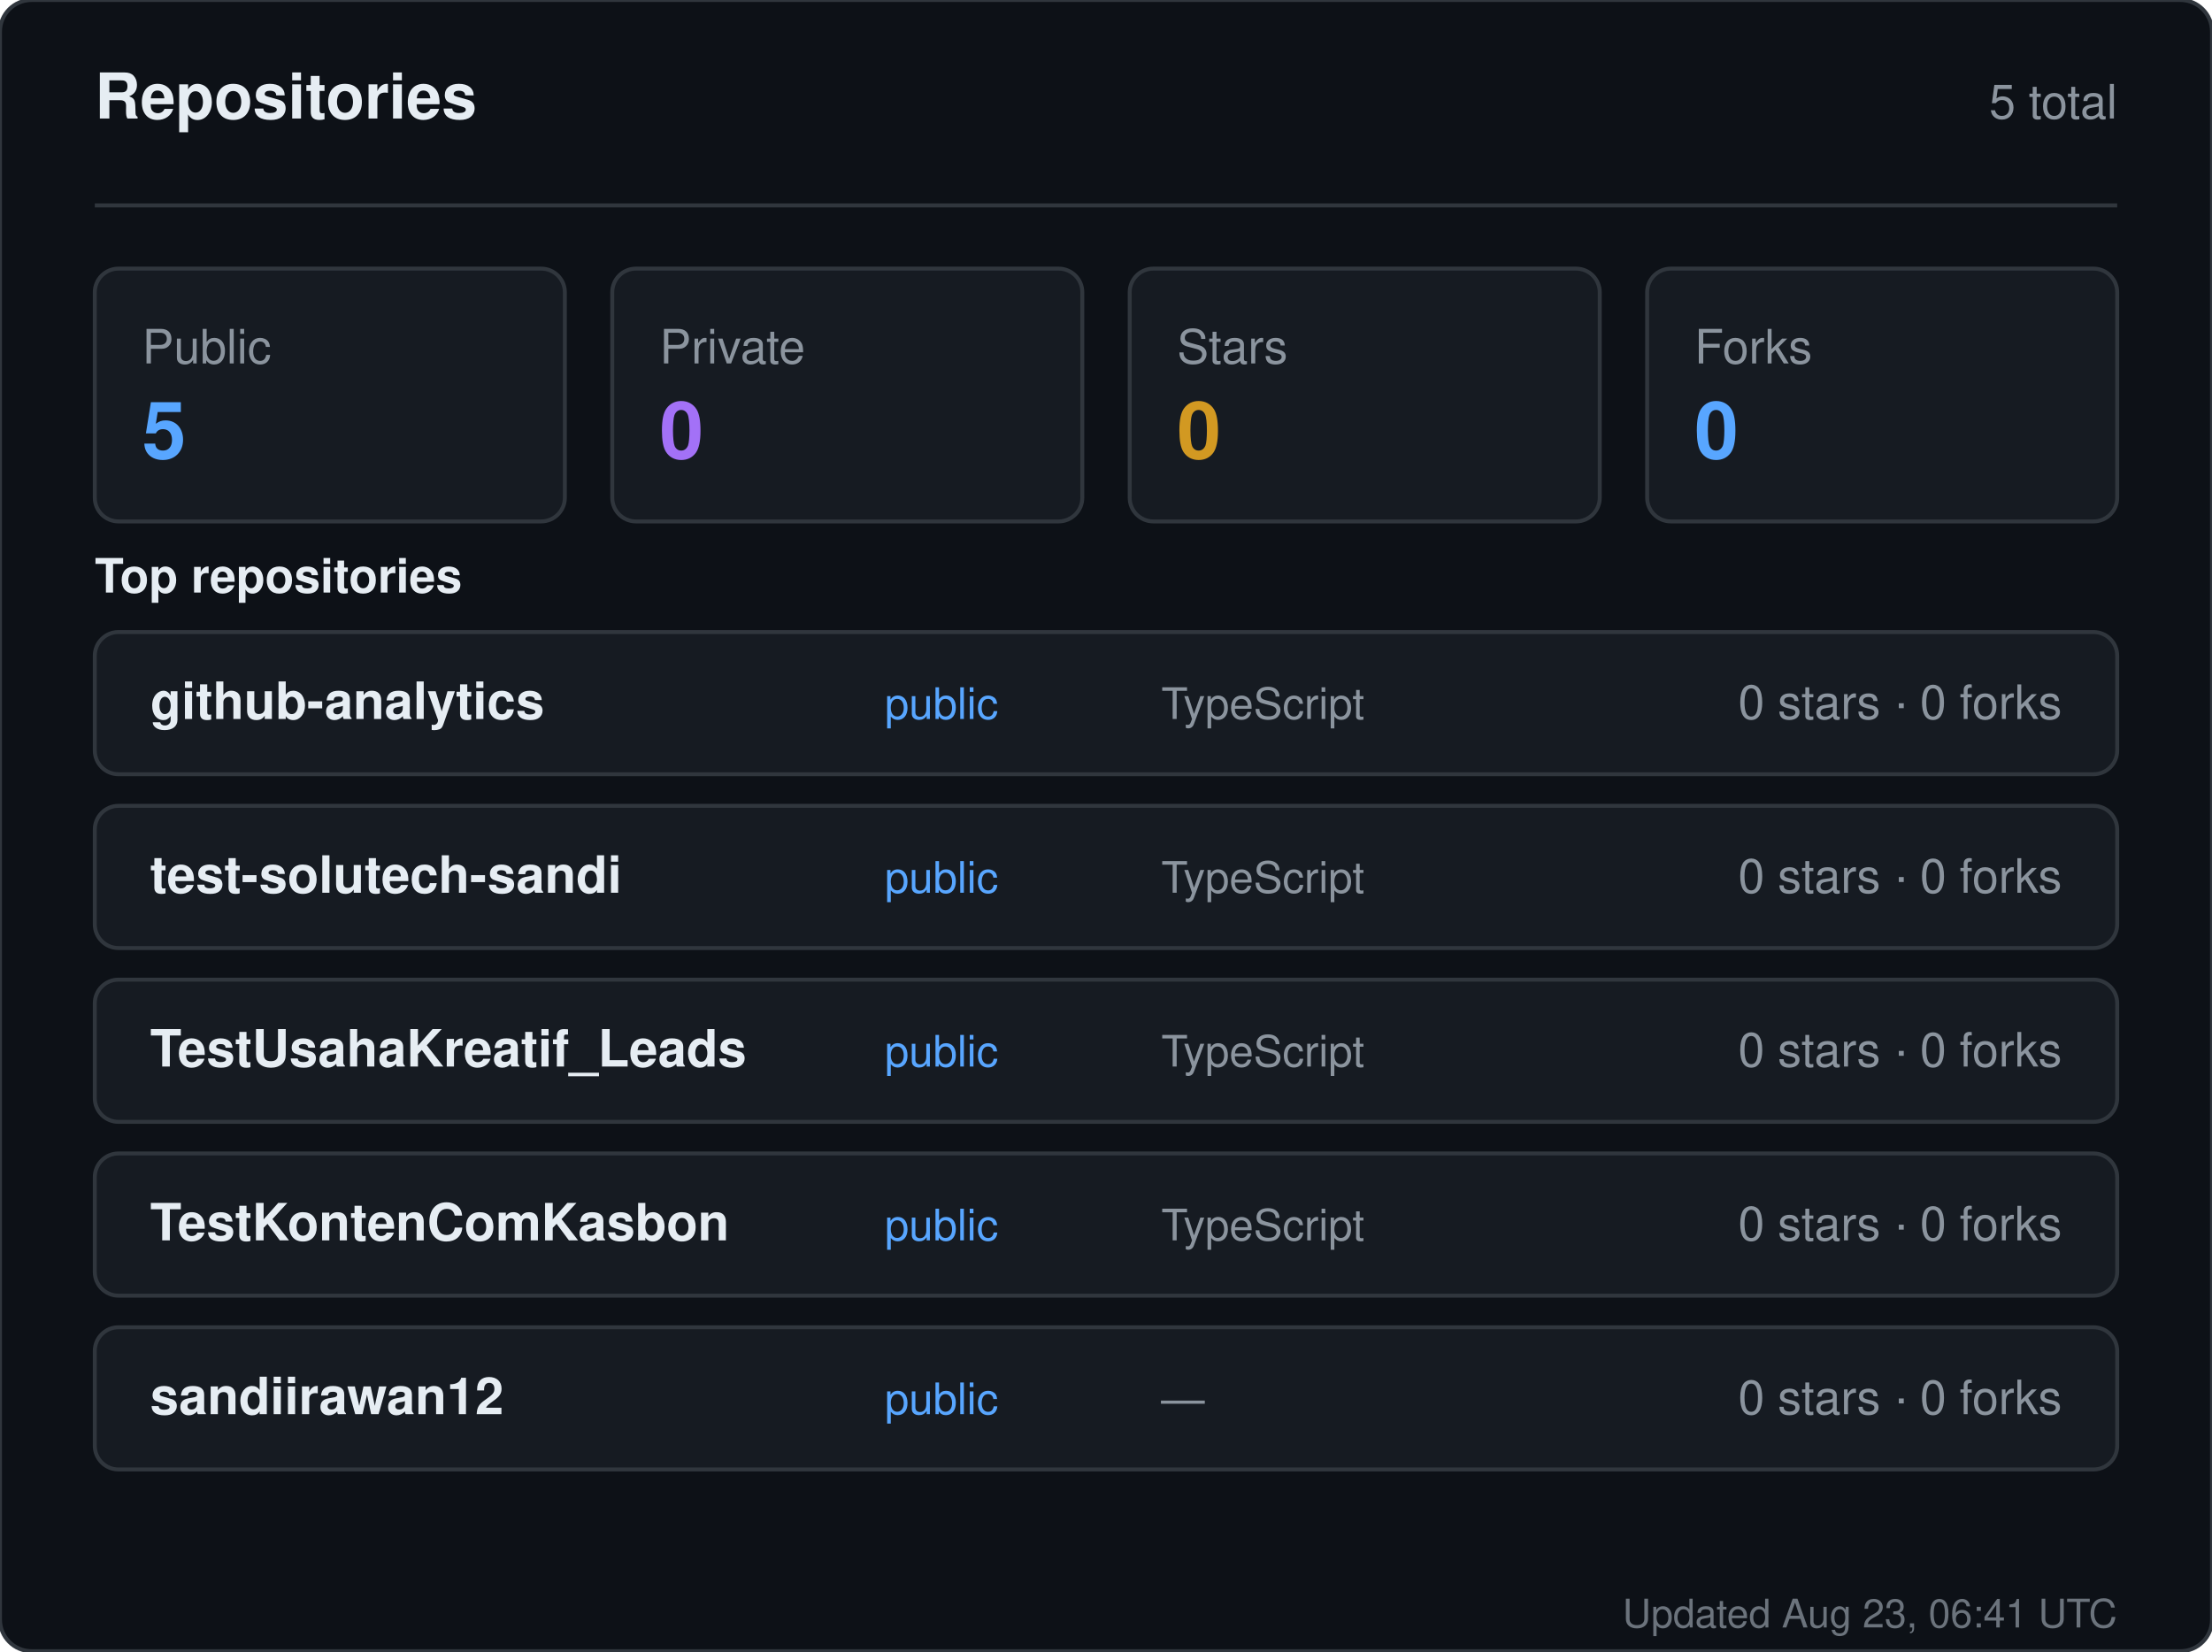
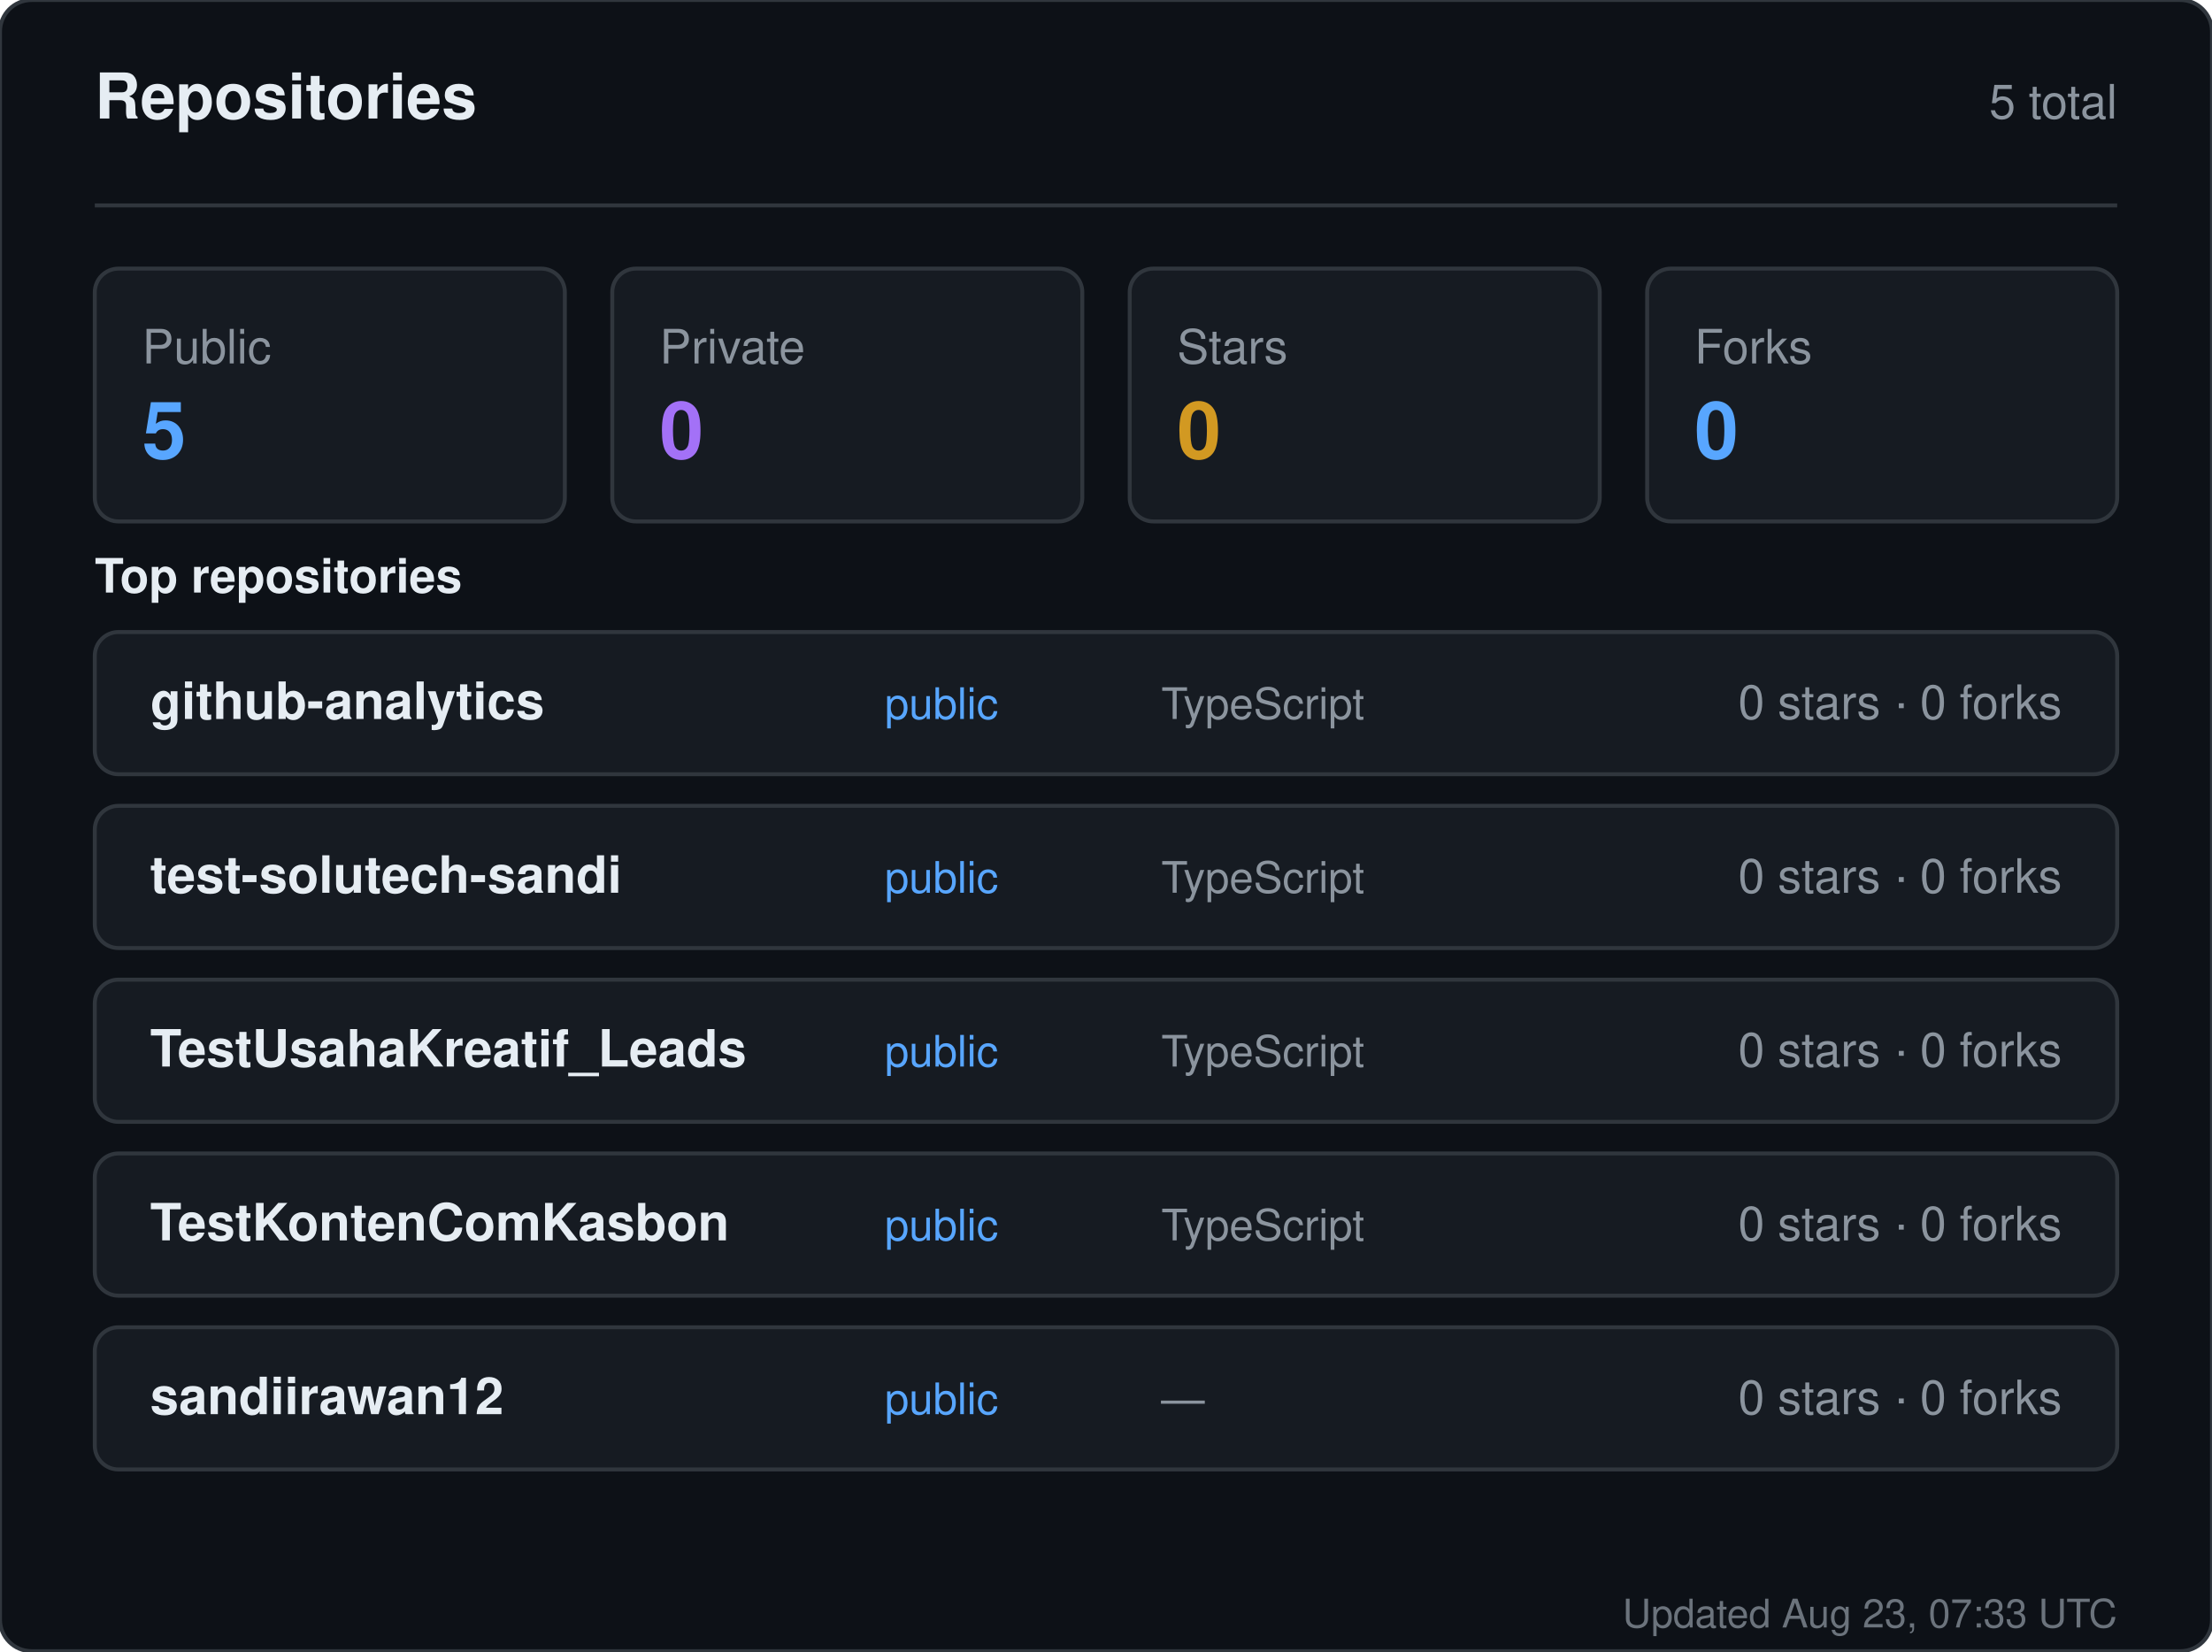
<svg xmlns="http://www.w3.org/2000/svg" width="560" height="418" viewBox="0 0 560 418" role="img" aria-label="Repositories for sandiirawan12">
  <rect width="560" height="418" rx="8" fill="#0d1117" stroke="#30363d" />
  <g font-family="-apple-system, BlinkMacSystemFont, Segoe UI, Helvetica, Arial, sans-serif">
    <text x="24" y="30" fill="#e6edf3" font-size="16" font-weight="700">Repositories</text>
    <text x="536" y="30" fill="#8b949e" font-size="12" text-anchor="end">5 total</text>
    <line x1="24" y1="52" x2="536" y2="52" stroke="#30363d" />
    <rect x="24" y="68" width="119" height="64" rx="6" fill="#161b22" stroke="#30363d" />
    <text x="36" y="92" fill="#8b949e" font-size="12">Public</text>
    <text x="36" y="116" fill="#58a6ff" font-size="20" font-weight="700">5</text>
    <rect x="155" y="68" width="119" height="64" rx="6" fill="#161b22" stroke="#30363d" />
    <text x="167" y="92" fill="#8b949e" font-size="12">Private</text>
    <text x="167" y="116" fill="#a371f7" font-size="20" font-weight="700">0</text>
    <rect x="286" y="68" width="119" height="64" rx="6" fill="#161b22" stroke="#30363d" />
    <text x="298" y="92" fill="#8b949e" font-size="12">Stars</text>
    <text x="298" y="116" fill="#d29922" font-size="20" font-weight="700">0</text>
    <rect x="417" y="68" width="119" height="64" rx="6" fill="#161b22" stroke="#30363d" />
    <text x="429" y="92" fill="#8b949e" font-size="12">Forks</text>
    <text x="429" y="116" fill="#58a6ff" font-size="20" font-weight="700">0</text>
    <text x="24" y="150" fill="#e6edf3" font-size="12" font-weight="600">Top repositories</text>
    <rect x="24" y="160" width="512" height="36" rx="6" fill="#161b22" stroke="#30363d" />
    <text x="38" y="182" fill="#e6edf3" font-size="13" font-weight="600">github-analytics</text>
    <text x="224" y="182" fill="#58a6ff" font-size="11">public</text>
    <text x="294" y="182" fill="#8b949e" font-size="11">TypeScript</text>
    <text x="522" y="182" fill="#8b949e" font-size="12" text-anchor="end">0 stars · 0 forks</text>
    <rect x="24" y="204" width="512" height="36" rx="6" fill="#161b22" stroke="#30363d" />
    <text x="38" y="226" fill="#e6edf3" font-size="13" font-weight="600">test-solutech-sandi</text>
    <text x="224" y="226" fill="#58a6ff" font-size="11">public</text>
    <text x="294" y="226" fill="#8b949e" font-size="11">TypeScript</text>
    <text x="522" y="226" fill="#8b949e" font-size="12" text-anchor="end">0 stars · 0 forks</text>
    <rect x="24" y="248" width="512" height="36" rx="6" fill="#161b22" stroke="#30363d" />
    <text x="38" y="270" fill="#e6edf3" font-size="13" font-weight="600">TestUsahaKreatif_Leads</text>
    <text x="224" y="270" fill="#58a6ff" font-size="11">public</text>
    <text x="294" y="270" fill="#8b949e" font-size="11">TypeScript</text>
    <text x="522" y="270" fill="#8b949e" font-size="12" text-anchor="end">0 stars · 0 forks</text>
    <rect x="24" y="292" width="512" height="36" rx="6" fill="#161b22" stroke="#30363d" />
    <text x="38" y="314" fill="#e6edf3" font-size="13" font-weight="600">TestKontenComKasbon</text>
    <text x="224" y="314" fill="#58a6ff" font-size="11">public</text>
    <text x="294" y="314" fill="#8b949e" font-size="11">TypeScript</text>
    <text x="522" y="314" fill="#8b949e" font-size="12" text-anchor="end">0 stars · 0 forks</text>
    <rect x="24" y="336" width="512" height="36" rx="6" fill="#161b22" stroke="#30363d" />
    <text x="38" y="358" fill="#e6edf3" font-size="13" font-weight="600">sandiirawan12</text>
    <text x="224" y="358" fill="#58a6ff" font-size="11">public</text>
    <text x="294" y="358" fill="#8b949e" font-size="11">—</text>
    <text x="522" y="358" fill="#8b949e" font-size="12" text-anchor="end">0 stars · 0 forks</text>
-     <text x="536" y="412" fill="#8b949e" font-size="10" text-anchor="end" opacity="0.75">Updated Aug 23, 06:41 UTC</text>
+     <text x="536" y="412" fill="#8b949e" font-size="10" text-anchor="end" opacity="0.75">Updated Aug 23, 07:33 UTC</text>
  </g>
</svg>
